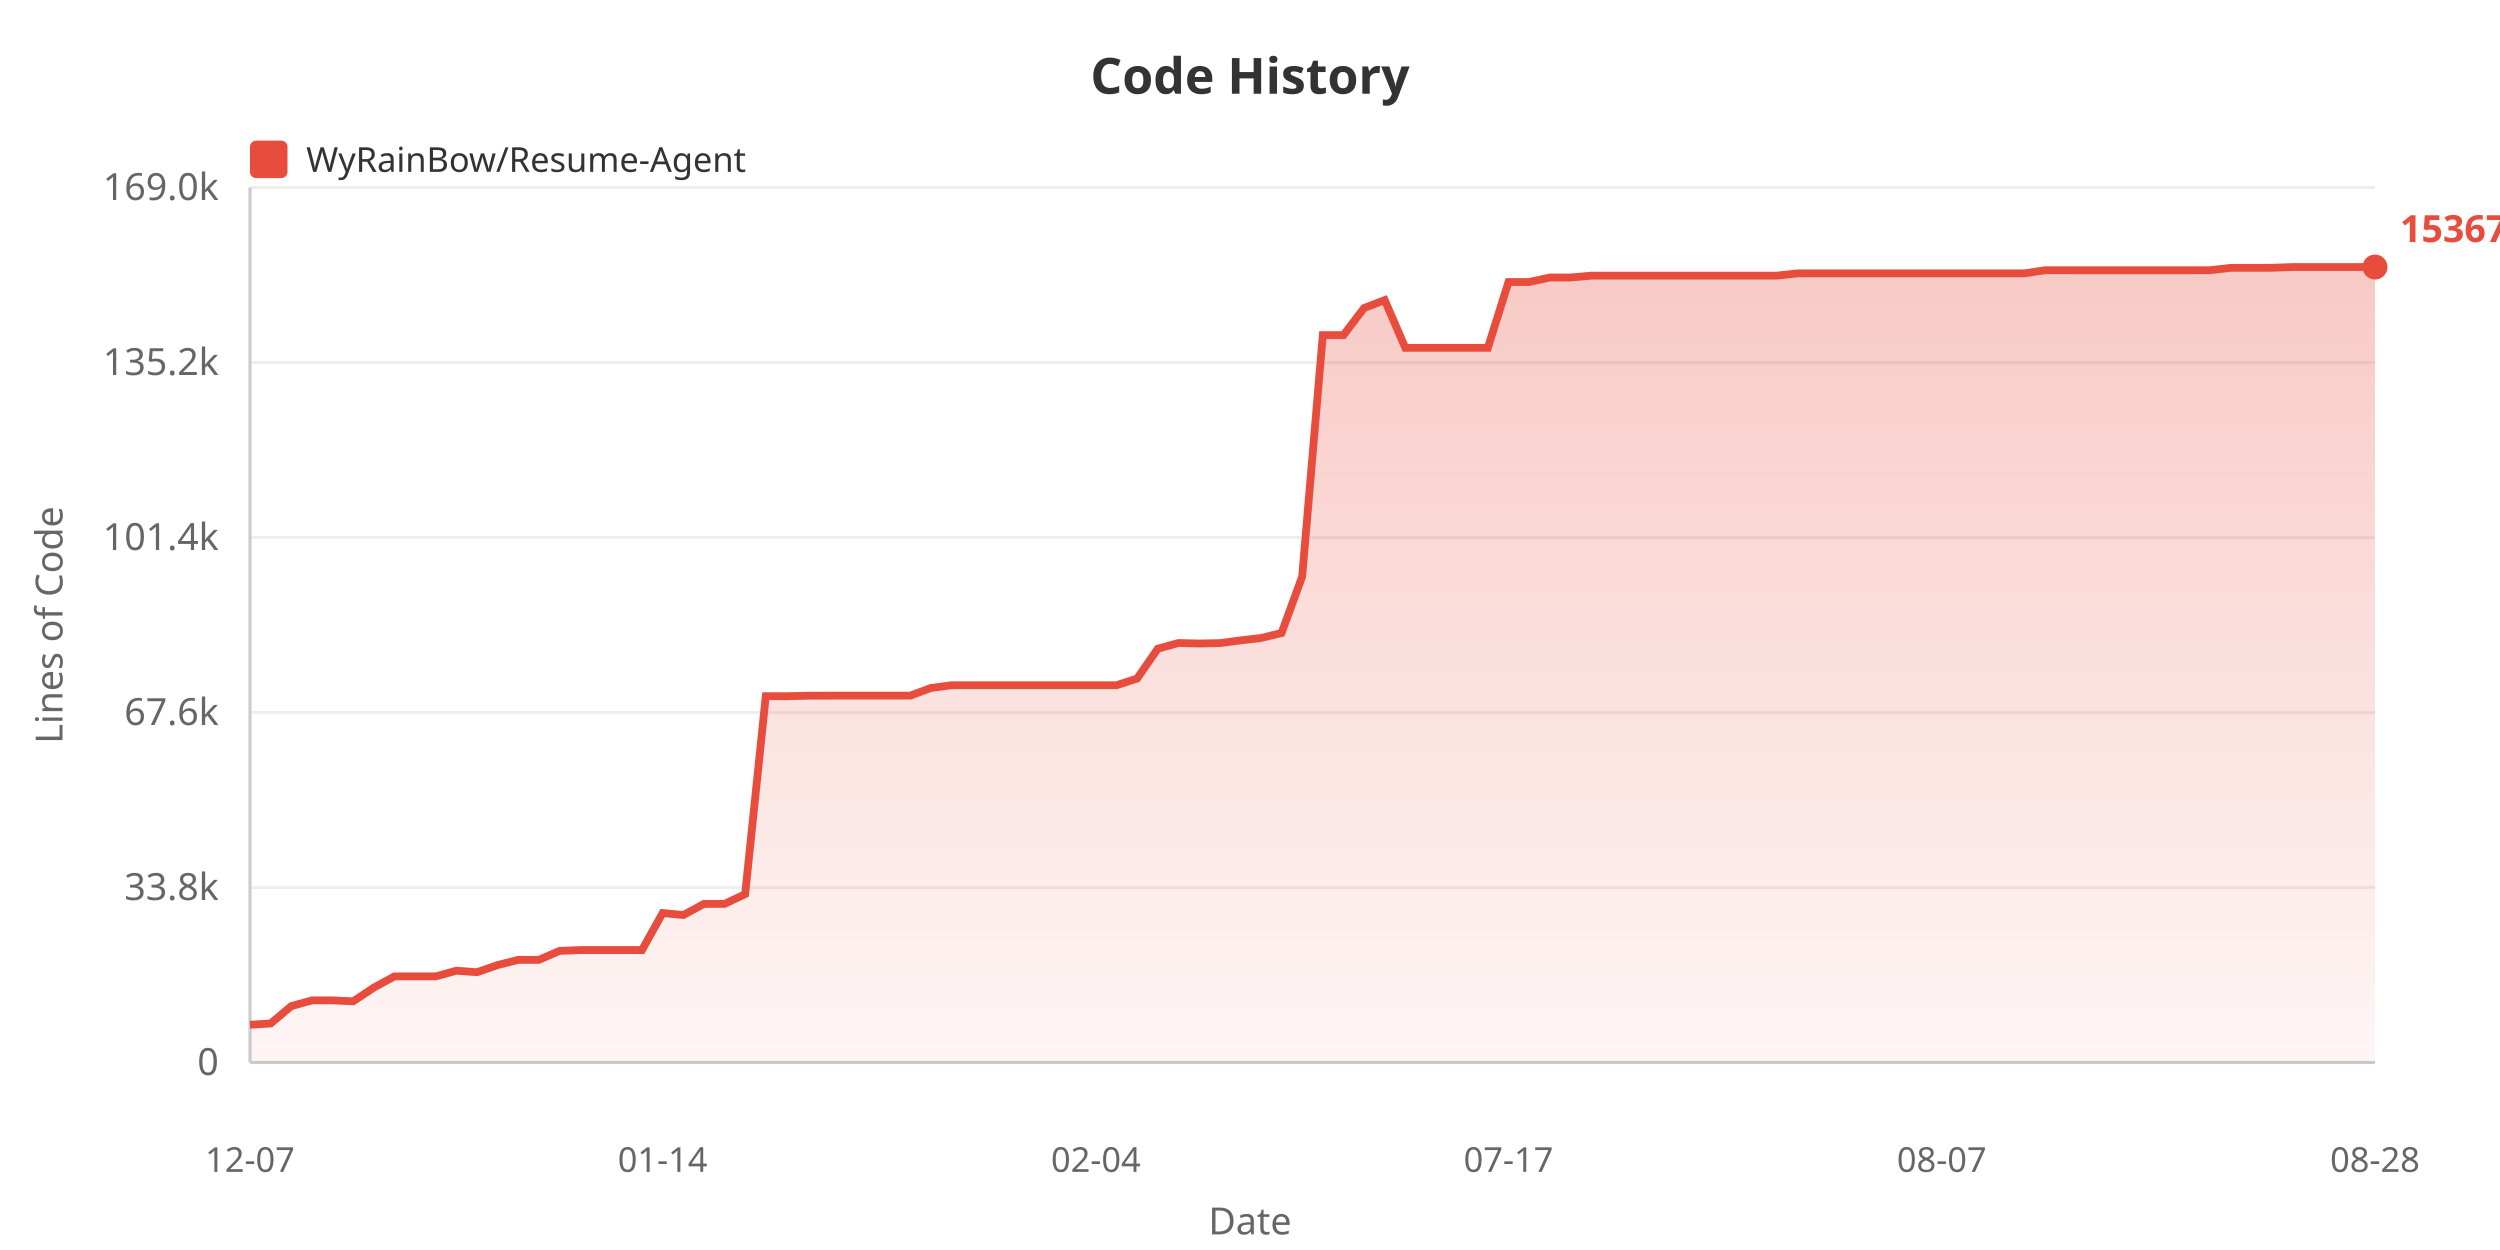
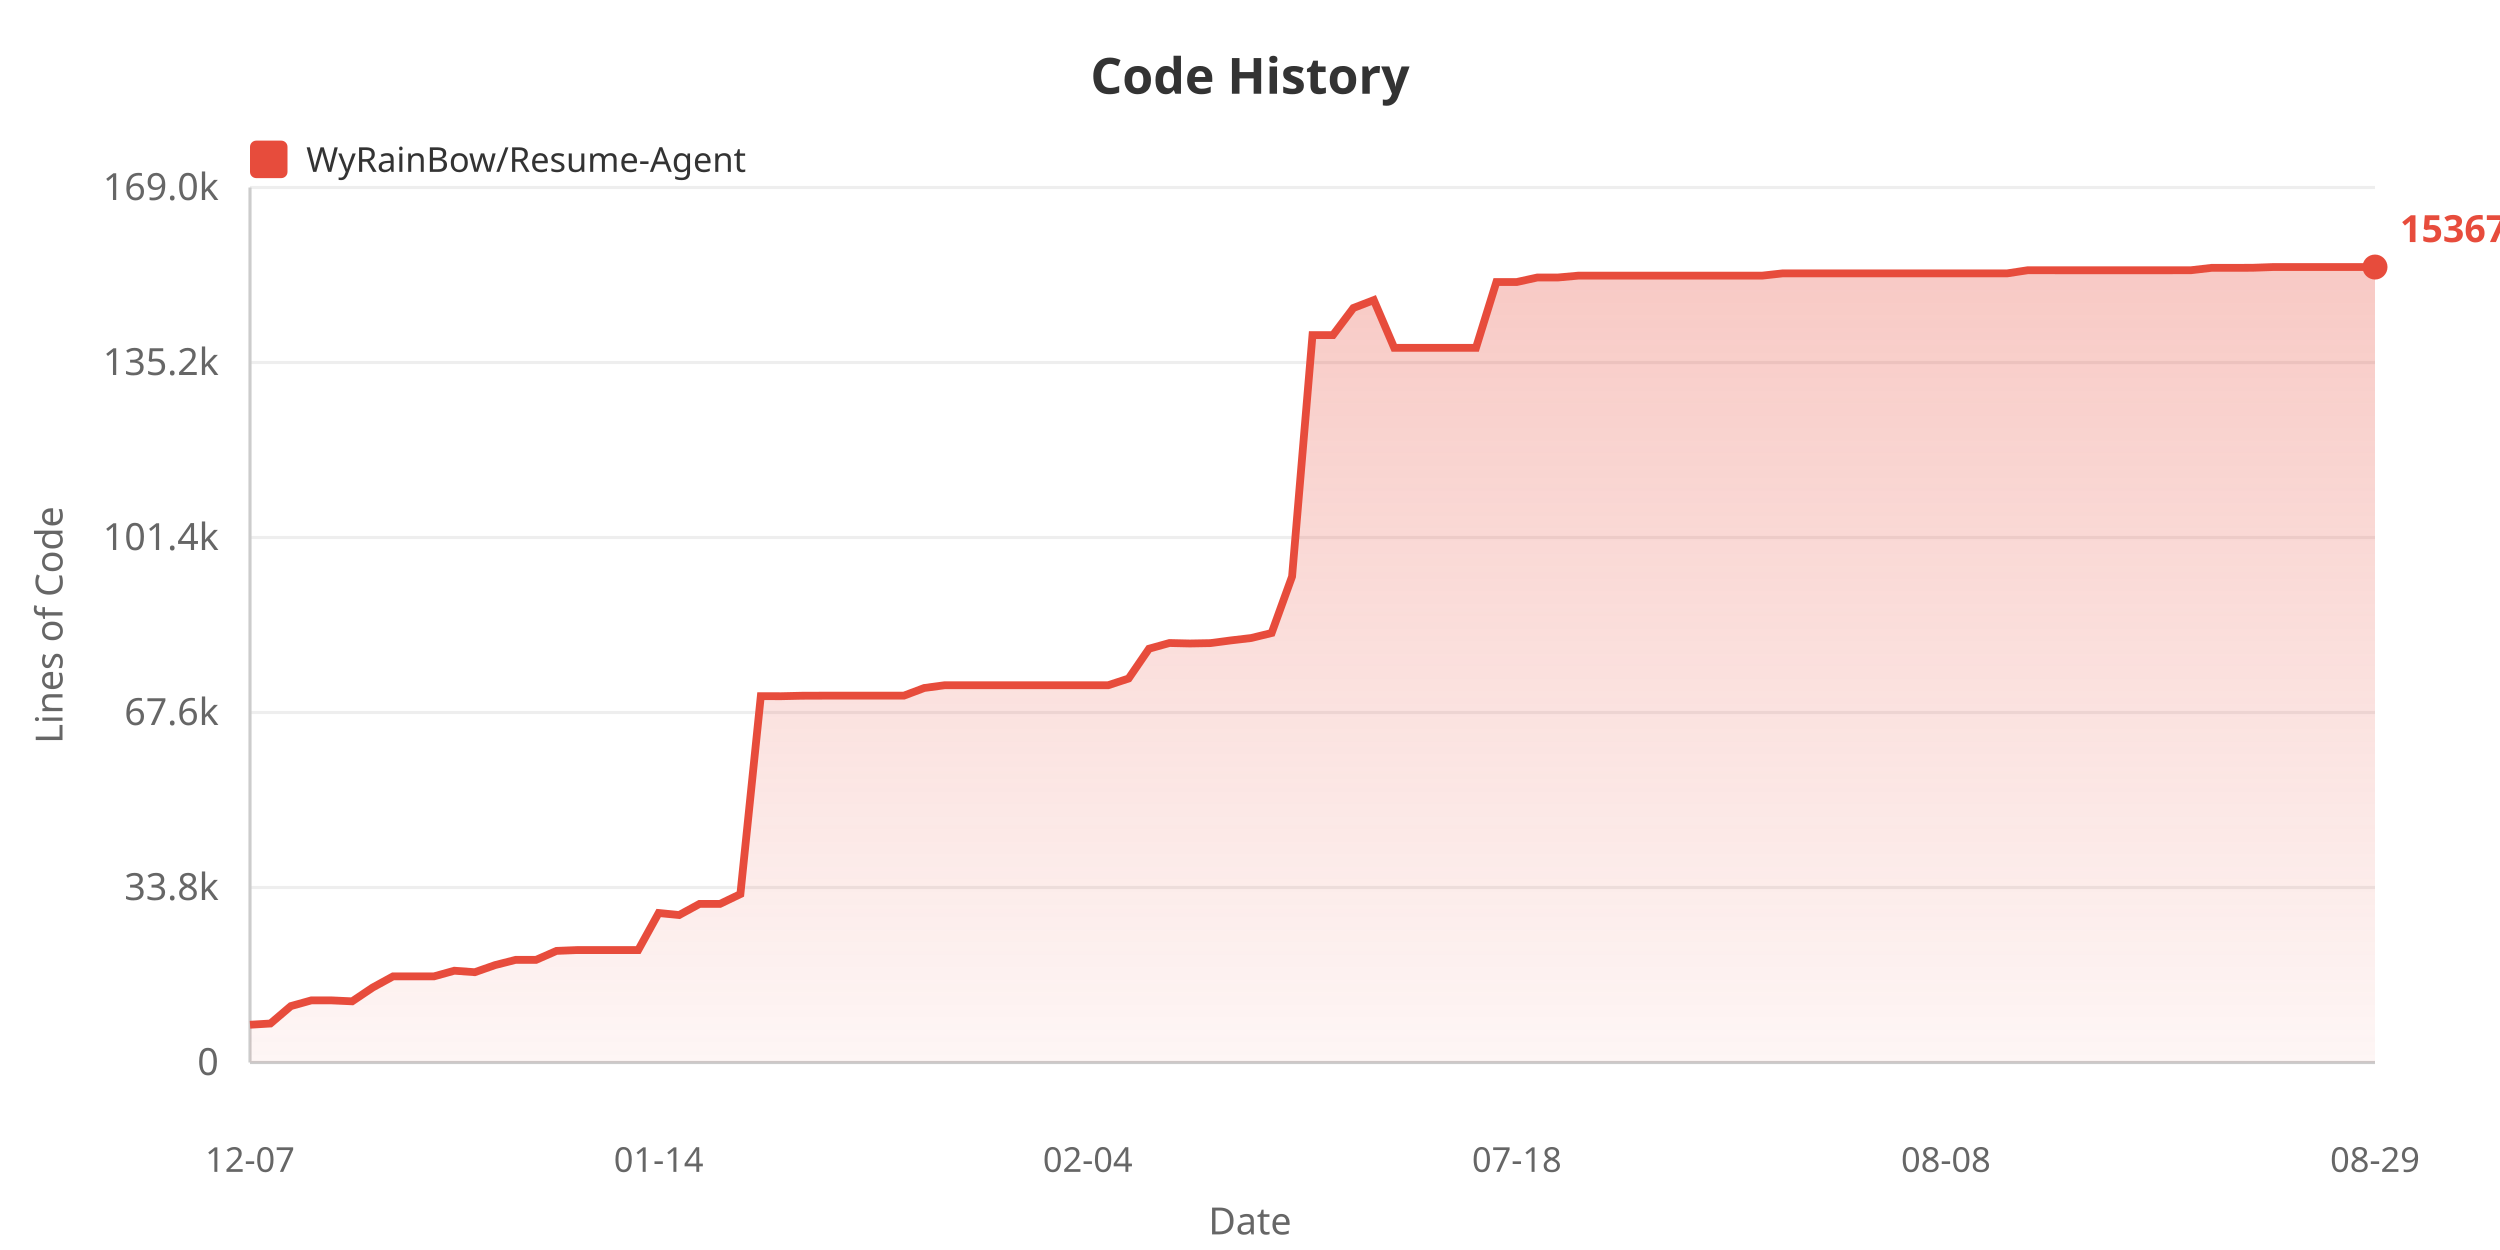
<svg xmlns="http://www.w3.org/2000/svg" width="800" height="400">
  <defs>
    <linearGradient id="areaGrad" x1="0%" y1="0%" x2="0%" y2="100%">
      <stop offset="0%" style="stop-color:#e74c3c;stop-opacity:0.3" />
      <stop offset="100%" style="stop-color:#e74c3c;stop-opacity:0.05" />
    </linearGradient>
  </defs>
  <rect width="100%" height="100%" fill="#ffffff" />
  <text x="400" y="30" fill="#333" font-size="16" font-weight="bold" text-anchor="middle" font-family="sans-serif">Code History</text>
  <rect x="80" y="45" width="12" height="12" fill="#e74c3c" rx="2" />
  <text x="98" y="55" fill="#333" font-size="11" font-family="sans-serif">WyRainBow/Resume-Agent</text>
  <text x="20" y="200" fill="#666" font-size="12" text-anchor="middle" font-family="sans-serif" transform="rotate(-90, 20, 200)">Lines of Code</text>
  <text x="70" y="344.0" fill="#666" font-size="12" text-anchor="end" font-family="sans-serif">0</text>
  <line x1="80" y1="340.0" x2="760" y2="340.0" stroke="#eee" stroke-width="1" />
  <text x="70" y="288.0" fill="#666" font-size="12" text-anchor="end" font-family="sans-serif">33.8k</text>
  <line x1="80" y1="284.0" x2="760" y2="284.0" stroke="#eee" stroke-width="1" />
  <text x="70" y="232.0" fill="#666" font-size="12" text-anchor="end" font-family="sans-serif">67.6k</text>
  <line x1="80" y1="228.0" x2="760" y2="228.0" stroke="#eee" stroke-width="1" />
  <text x="70" y="176.0" fill="#666" font-size="12" text-anchor="end" font-family="sans-serif">101.4k</text>
  <line x1="80" y1="172.0" x2="760" y2="172.0" stroke="#eee" stroke-width="1" />
  <text x="70" y="120.0" fill="#666" font-size="12" text-anchor="end" font-family="sans-serif">135.2k</text>
  <line x1="80" y1="116.0" x2="760" y2="116.0" stroke="#eee" stroke-width="1" />
  <text x="70" y="64.0" fill="#666" font-size="12" text-anchor="end" font-family="sans-serif">169.0k</text>
  <line x1="80" y1="60.0" x2="760" y2="60.0" stroke="#eee" stroke-width="1" />
  <line x1="80" y1="60" x2="80" y2="340" stroke="#ccc" stroke-width="1" />
  <line x1="80" y1="340" x2="760" y2="340" stroke="#ccc" stroke-width="1" />
-   <polygon points="80,340 80.0,327.92 86.602,327.524 93.204,321.951 99.806,320.124 106.408,320.124 113.01,320.426 119.612,316.026 126.214,312.445 132.816,312.445 139.417,312.445 146.019,310.63 152.621,311.108 159.223,308.819 165.825,307.159 172.427,307.159 179.029,304.287 185.631,304.02 192.233,304.02 198.835,304.02 205.437,304.02 212.039,292.164 218.641,292.821 225.243,289.252 231.845,289.252 238.447,286.108 245.049,222.77 251.65,222.787 258.252,222.636 264.854,222.611 271.456,222.611 278.058,222.611 284.66,222.611 291.262,222.611 297.864,220.153 304.466,219.272 311.068,219.272 317.67,219.272 324.272,219.272 330.874,219.272 337.476,219.272 344.078,219.272 350.68,219.272 357.282,219.272 363.883,217.127 370.485,207.587 377.087,205.764 383.689,205.919 390.291,205.798 396.893,204.935 403.495,204.165 410.097,202.562 416.699,184.483 423.301,107.237 429.903,107.237 436.505,98.557 443.107,96.028 449.709,111.315 456.311,111.315 462.913,111.315 469.515,111.315 476.117,111.31 482.718,90.243 489.32,90.243 495.922,88.806 502.524,88.806 509.126,88.211 515.728,88.211 522.33,88.211 528.932,88.211 535.534,88.211 542.136,88.211 548.738,88.211 555.34,88.211 561.942,88.211 568.544,88.211 575.146,87.484 581.748,87.484 588.35,87.475 594.951,87.475 601.553,87.475 608.155,87.475 614.757,87.475 621.359,87.475 627.961,87.475 634.563,87.475 641.165,87.475 647.767,87.475 654.369,86.483 660.971,86.483 667.573,86.485 674.175,86.485 680.777,86.485 687.379,86.485 693.981,86.485 700.583,86.485 707.184,86.468 713.786,85.71 720.388,85.71 726.99,85.69 733.592,85.455 740.194,85.455 746.796,85.455 753.398,85.455 760.0,85.455 760.0,340" fill="url(#areaGrad)" />
-   <polyline points="80.0,327.92 86.602,327.524 93.204,321.951 99.806,320.124 106.408,320.124 113.01,320.426 119.612,316.026 126.214,312.445 132.816,312.445 139.417,312.445 146.019,310.63 152.621,311.108 159.223,308.819 165.825,307.159 172.427,307.159 179.029,304.287 185.631,304.02 192.233,304.02 198.835,304.02 205.437,304.02 212.039,292.164 218.641,292.821 225.243,289.252 231.845,289.252 238.447,286.108 245.049,222.77 251.65,222.787 258.252,222.636 264.854,222.611 271.456,222.611 278.058,222.611 284.66,222.611 291.262,222.611 297.864,220.153 304.466,219.272 311.068,219.272 317.67,219.272 324.272,219.272 330.874,219.272 337.476,219.272 344.078,219.272 350.68,219.272 357.282,219.272 363.883,217.127 370.485,207.587 377.087,205.764 383.689,205.919 390.291,205.798 396.893,204.935 403.495,204.165 410.097,202.562 416.699,184.483 423.301,107.237 429.903,107.237 436.505,98.557 443.107,96.028 449.709,111.315 456.311,111.315 462.913,111.315 469.515,111.315 476.117,111.31 482.718,90.243 489.32,90.243 495.922,88.806 502.524,88.806 509.126,88.211 515.728,88.211 522.33,88.211 528.932,88.211 535.534,88.211 542.136,88.211 548.738,88.211 555.34,88.211 561.942,88.211 568.544,88.211 575.146,87.484 581.748,87.484 588.35,87.475 594.951,87.475 601.553,87.475 608.155,87.475 614.757,87.475 621.359,87.475 627.961,87.475 634.563,87.475 641.165,87.475 647.767,87.475 654.369,86.483 660.971,86.483 667.573,86.485 674.175,86.485 680.777,86.485 687.379,86.485 693.981,86.485 700.583,86.485 707.184,86.468 713.786,85.71 720.388,85.71 726.99,85.69 733.592,85.455 740.194,85.455 746.796,85.455 753.398,85.455 760.0,85.455" fill="none" stroke="#e74c3c" stroke-width="2.5" />
+   <polygon points="80,340 80.0,327.92 86.538,327.524 93.077,321.951 99.615,320.124 106.154,320.124 112.692,320.426 119.231,316.026 125.769,312.445 132.308,312.445 138.846,312.445 145.385,310.63 151.923,311.108 158.462,308.819 165.0,307.159 171.538,307.159 178.077,304.287 184.615,304.02 191.154,304.02 197.692,304.02 204.231,304.02 210.769,292.164 217.308,292.821 223.846,289.252 230.385,289.252 236.923,286.108 243.462,222.77 250.0,222.787 256.538,222.636 263.077,222.611 269.615,222.611 276.154,222.611 282.692,222.611 289.231,222.611 295.769,220.153 302.308,219.272 308.846,219.272 315.385,219.272 321.923,219.272 328.462,219.272 335.0,219.272 341.538,219.272 348.077,219.272 354.615,219.272 361.154,217.127 367.692,207.587 374.231,205.764 380.769,205.919 387.308,205.798 393.846,204.935 400.385,204.165 406.923,202.562 413.462,184.483 420.0,107.237 426.538,107.237 433.077,98.557 439.615,96.028 446.154,111.315 452.692,111.315 459.231,111.315 465.769,111.315 472.308,111.31 478.846,90.243 485.385,90.243 491.923,88.806 498.462,88.806 505.0,88.211 511.538,88.211 518.077,88.211 524.615,88.211 531.154,88.211 537.692,88.211 544.231,88.211 550.769,88.211 557.308,88.211 563.846,88.211 570.385,87.484 576.923,87.484 583.462,87.475 590.0,87.475 596.538,87.475 603.077,87.475 609.615,87.475 616.154,87.475 622.692,87.475 629.231,87.475 635.769,87.475 642.308,87.475 648.846,86.483 655.385,86.483 661.923,86.485 668.462,86.485 675.0,86.485 681.538,86.485 688.077,86.485 694.615,86.485 701.154,86.468 707.692,85.71 714.231,85.71 720.769,85.69 727.308,85.455 733.846,85.455 740.385,85.455 746.923,85.455 753.462,85.455 760.0,85.455 760.0,340" fill="url(#areaGrad)" />
+   <polyline points="80.0,327.92 86.538,327.524 93.077,321.951 99.615,320.124 106.154,320.124 112.692,320.426 119.231,316.026 125.769,312.445 132.308,312.445 138.846,312.445 145.385,310.63 151.923,311.108 158.462,308.819 165.0,307.159 171.538,307.159 178.077,304.287 184.615,304.02 191.154,304.02 197.692,304.02 204.231,304.02 210.769,292.164 217.308,292.821 223.846,289.252 230.385,289.252 236.923,286.108 243.462,222.77 250.0,222.787 256.538,222.636 263.077,222.611 269.615,222.611 276.154,222.611 282.692,222.611 289.231,222.611 295.769,220.153 302.308,219.272 308.846,219.272 315.385,219.272 321.923,219.272 328.462,219.272 335.0,219.272 341.538,219.272 348.077,219.272 354.615,219.272 361.154,217.127 367.692,207.587 374.231,205.764 380.769,205.919 387.308,205.798 393.846,204.935 400.385,204.165 406.923,202.562 413.462,184.483 420.0,107.237 426.538,107.237 433.077,98.557 439.615,96.028 446.154,111.315 452.692,111.315 459.231,111.315 465.769,111.315 472.308,111.31 478.846,90.243 485.385,90.243 491.923,88.806 498.462,88.806 505.0,88.211 511.538,88.211 518.077,88.211 524.615,88.211 531.154,88.211 537.692,88.211 544.231,88.211 550.769,88.211 557.308,88.211 563.846,88.211 570.385,87.484 576.923,87.484 583.462,87.475 590.0,87.475 596.538,87.475 603.077,87.475 609.615,87.475 616.154,87.475 622.692,87.475 629.231,87.475 635.769,87.475 642.308,87.475 648.846,86.483 655.385,86.483 661.923,86.485 668.462,86.485 675.0,86.485 681.538,86.485 688.077,86.485 694.615,86.485 701.154,86.468 707.692,85.71 714.231,85.71 720.769,85.69 727.308,85.455 733.846,85.455 740.385,85.455 746.923,85.455 753.462,85.455 760.0,85.455" fill="none" stroke="#e74c3c" stroke-width="2.5" />
  <text x="80.0" y="375" fill="#666" font-size="11" text-anchor="middle" font-family="sans-serif">12-07</text>
-   <text x="212.039" y="375" fill="#666" font-size="11" text-anchor="middle" font-family="sans-serif">01-14</text>
-   <text x="350.68" y="375" fill="#666" font-size="11" text-anchor="middle" font-family="sans-serif">02-04</text>
-   <text x="482.718" y="375" fill="#666" font-size="11" text-anchor="middle" font-family="sans-serif">07-17</text>
-   <text x="621.359" y="375" fill="#666" font-size="11" text-anchor="middle" font-family="sans-serif">08-07</text>
-   <text x="760.0" y="375" fill="#666" font-size="11" text-anchor="middle" font-family="sans-serif">08-28</text>
+   <text x="210.769" y="375" fill="#666" font-size="11" text-anchor="middle" font-family="sans-serif">01-14</text>
+   <text x="348.077" y="375" fill="#666" font-size="11" text-anchor="middle" font-family="sans-serif">02-04</text>
+   <text x="485.385" y="375" fill="#666" font-size="11" text-anchor="middle" font-family="sans-serif">07-18</text>
+   <text x="622.692" y="375" fill="#666" font-size="11" text-anchor="middle" font-family="sans-serif">08-08</text>
+   <text x="760.0" y="375" fill="#666" font-size="11" text-anchor="middle" font-family="sans-serif">08-29</text>
  <text x="400" y="395" fill="#666" font-size="12" text-anchor="middle" font-family="sans-serif">Date</text>
  <circle cx="760.0" cy="85.455" r="4" fill="#e74c3c" />
  <text x="768.0" y="77.455" fill="#e74c3c" font-size="12" font-weight="bold" font-family="sans-serif">153670</text>
</svg>
